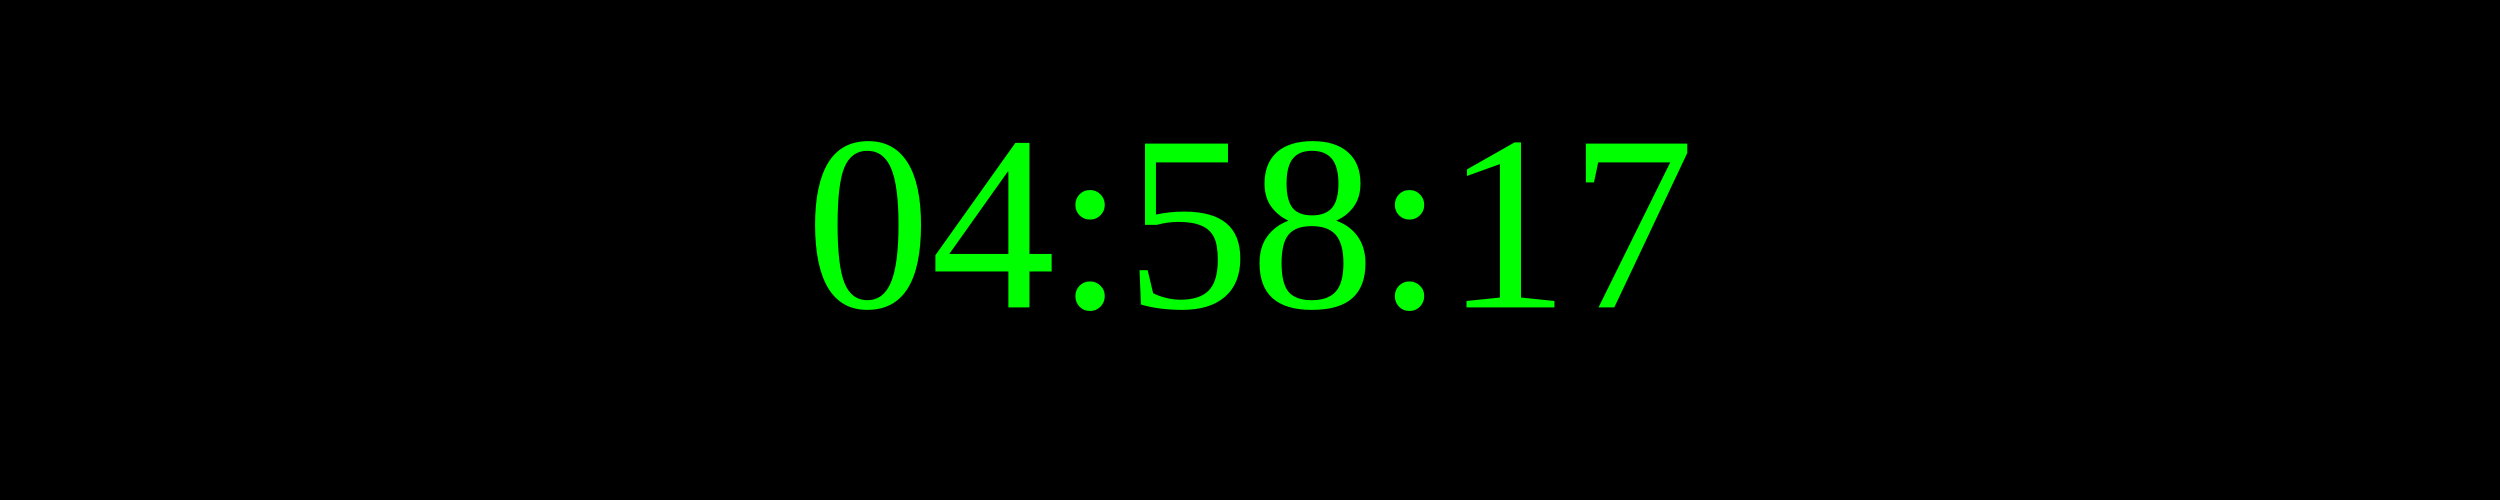
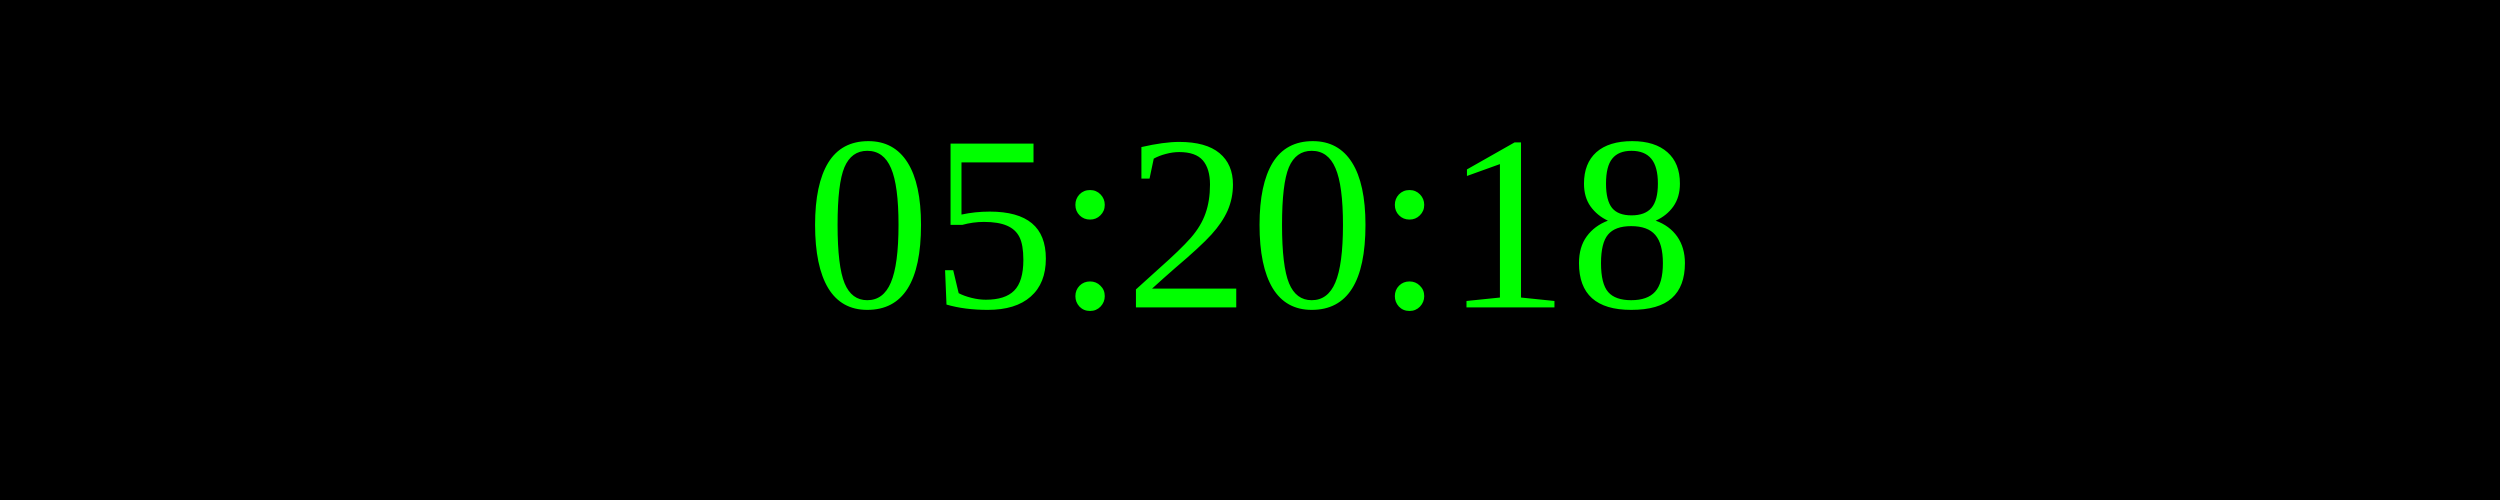
<svg xmlns="http://www.w3.org/2000/svg" width="250" height="50">
  <rect width="100%" height="100%" fill="black" />
  <text x="50%" y="50%" font-size="25" fill="lime" text-anchor="middle" dominant-baseline="middle">
- 04:58:17
+ 05:20:18
</text>
</svg>
